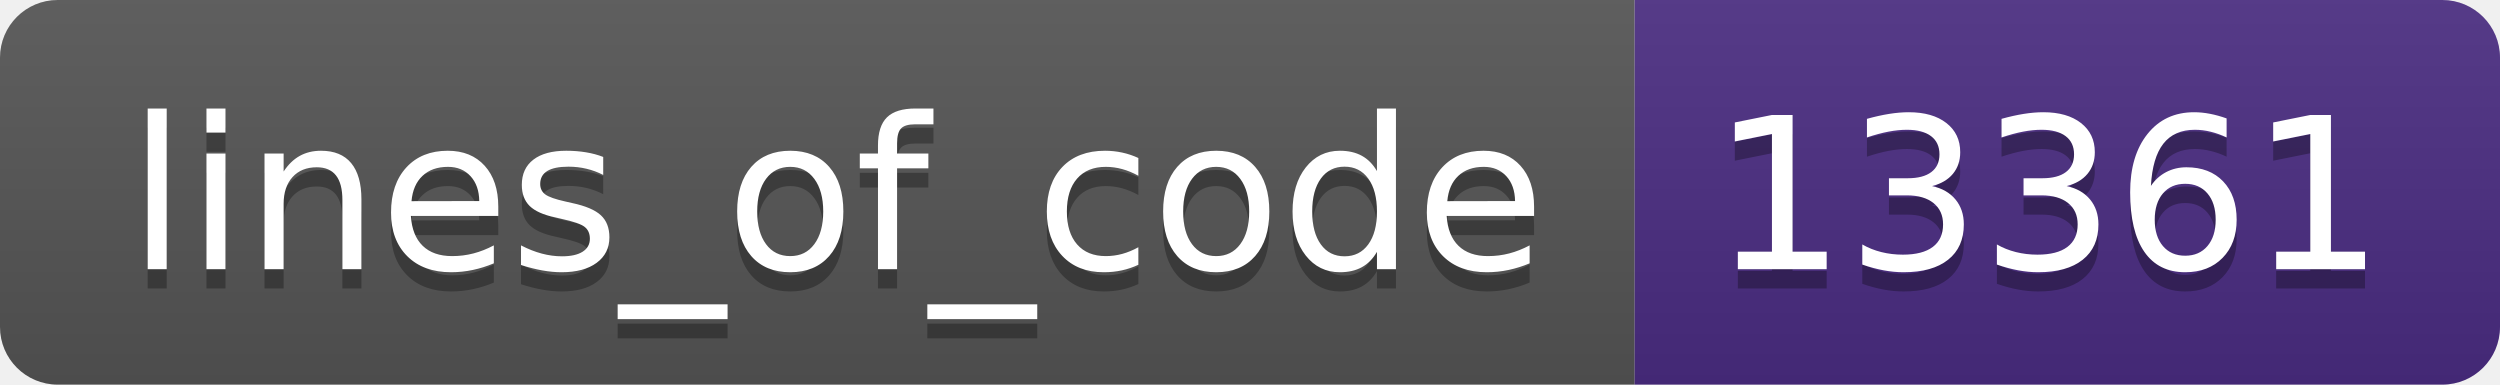
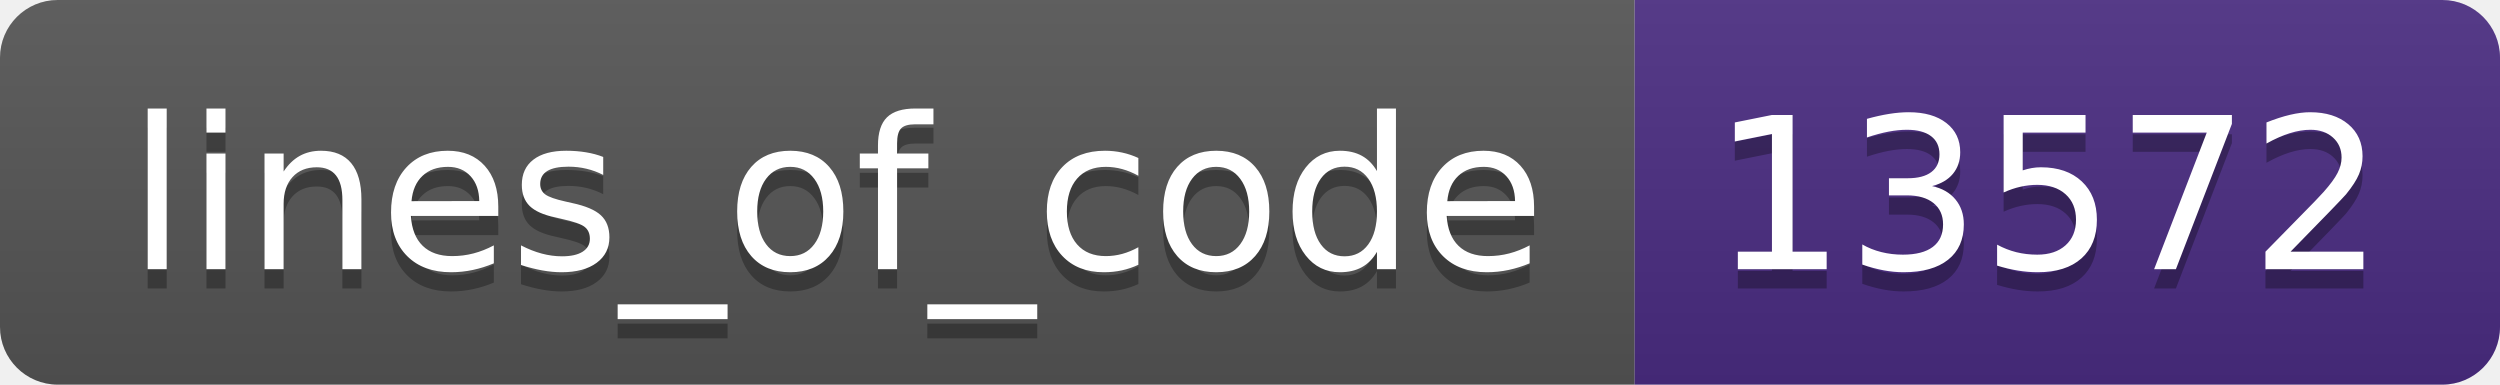
- <svg xmlns="http://www.w3.org/2000/svg" width="130" height="20" role="img" aria-label="lines_of_code: 13361">
+ <svg xmlns="http://www.w3.org/2000/svg" width="130" height="20" role="img" aria-label="lines_of_code: 13572">
  <linearGradient id="s" x2="0" y2="100%">
    <stop offset="0" stop-color="#bbb" stop-opacity=".1" />
    <stop offset="1" stop-opacity=".1" />
  </linearGradient>
  <clipPath id="r">
    <rect width="130" height="20" rx="3" fill="#fff" />
  </clipPath>
  <g clip-path="url(#r)">
    <rect width="85" height="20" fill="#555" />
    <rect x="85" width="45" height="20" fill="#4b2c82" />
    <rect width="130" height="20" fill="url(#s)" />
  </g>
  <g fill="#fff" text-anchor="middle" font-family="Verdana,Geneva,DejaVu Sans,sans-serif" text-rendering="geometricPrecision" font-size="110">
    <text aria-hidden="true" x="435" y="150" fill="#010101" fill-opacity=".3" transform="scale(.1)" textLength="750">lines_of_code</text>
    <text x="435" y="140" transform="scale(.1)" fill="#fff" textLength="750">lines_of_code</text>
-     <text aria-hidden="true" x="1065" y="150" fill="#010101" fill-opacity=".3" transform="scale(.1)" textLength="350">13361</text>
-     <text x="1065" y="140" transform="scale(.1)" fill="#fff" textLength="350">13361</text>
+     <text aria-hidden="true" x="1065" y="150" fill="#010101" fill-opacity=".3" transform="scale(.1)" textLength="350">13572</text>
+     <text x="1065" y="140" transform="scale(.1)" fill="#fff" textLength="350">13572</text>
  </g>
</svg>
